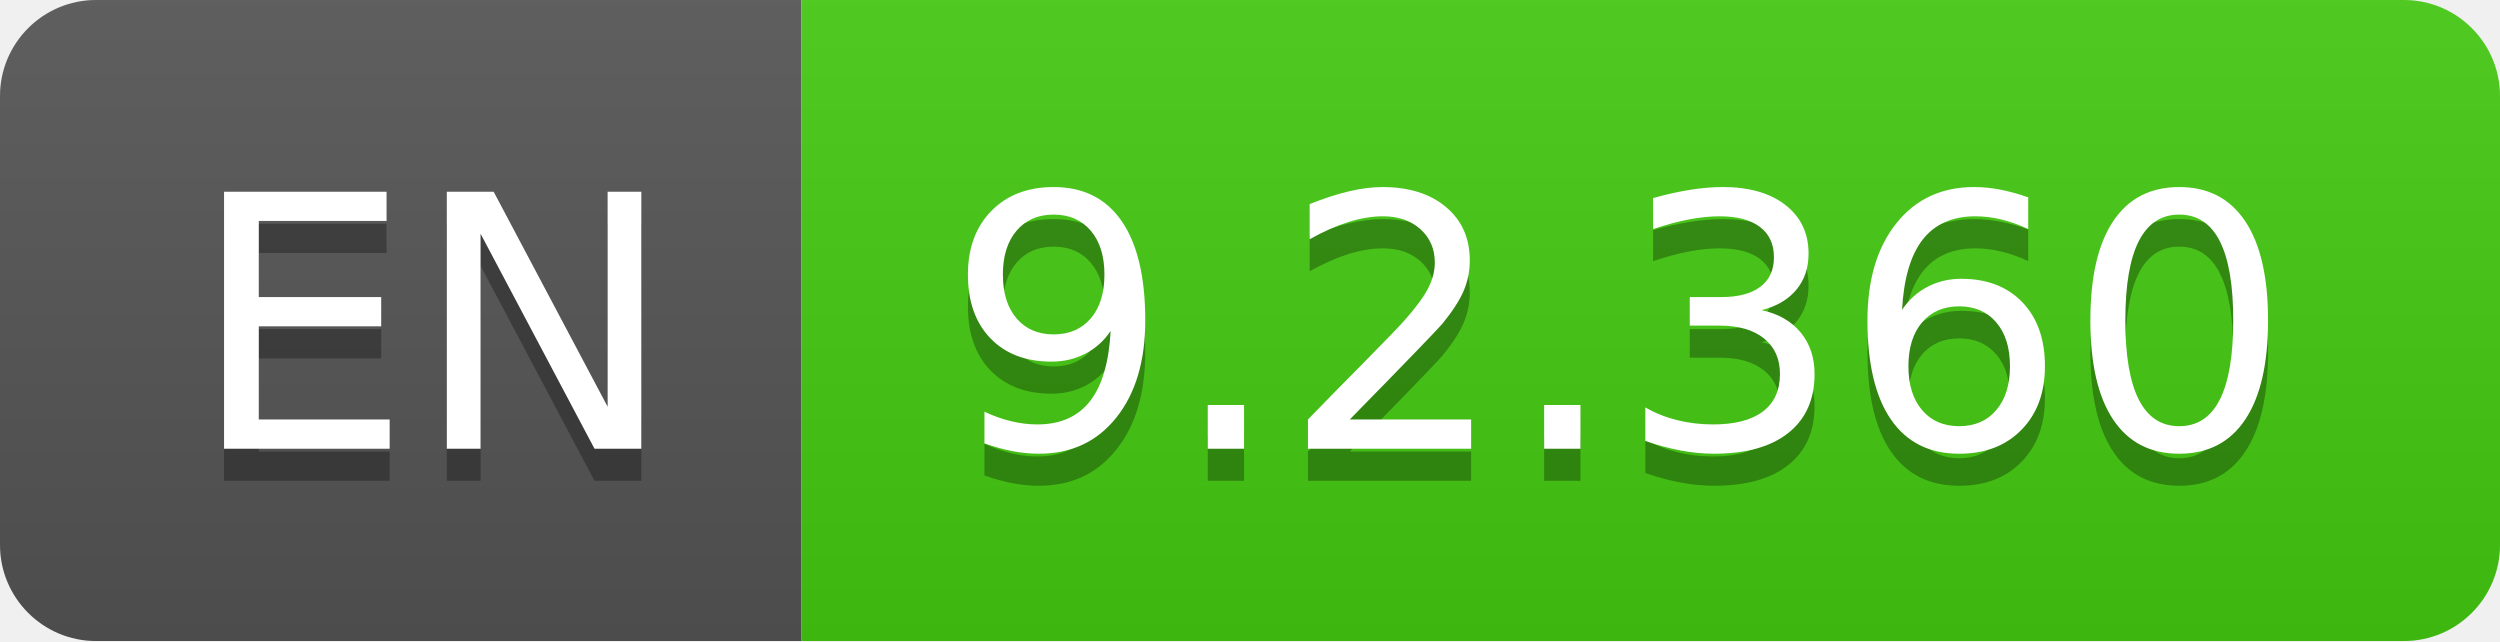
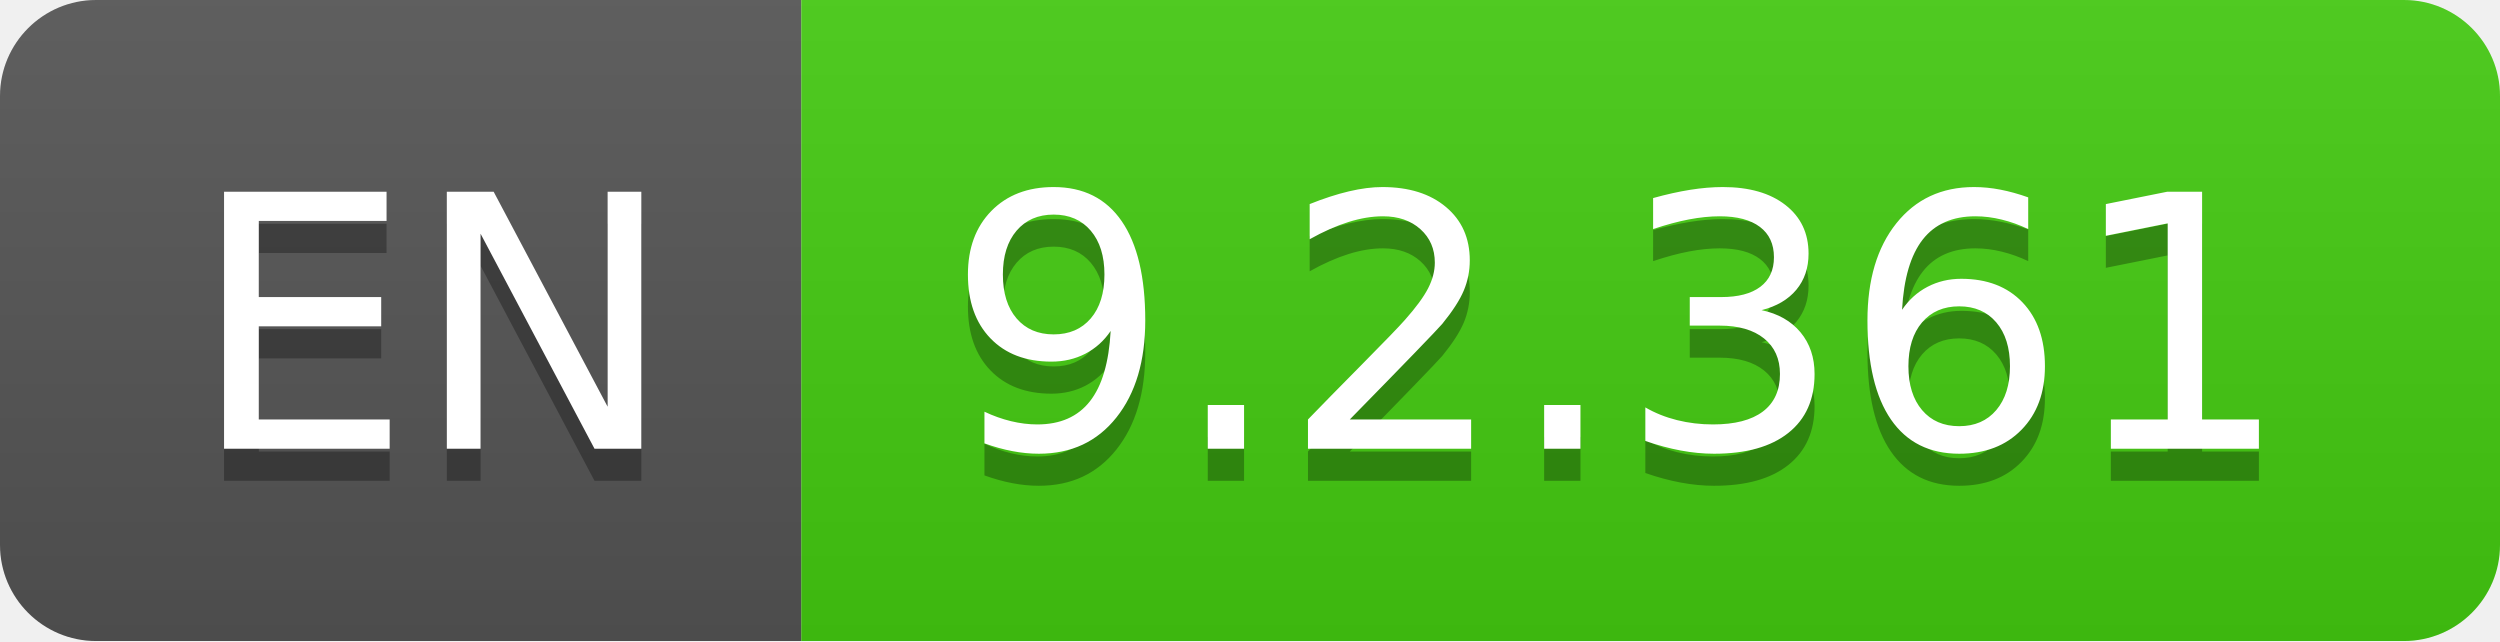
- <svg xmlns="http://www.w3.org/2000/svg" width="78" height="20" role="img" aria-label="EN: 9.2.360">
+ <svg xmlns="http://www.w3.org/2000/svg" width="78" height="20" role="img" aria-label="EN: 9.2.361">
  <linearGradient id="s" x2="0" y2="100%">
    <stop offset="0" stop-color="#bbb" stop-opacity=".1" />
    <stop offset="1" stop-opacity=".1" />
  </linearGradient>
  <clipPath id="r">
    <rect width="78" height="20" rx="3" fill="#fff" />
  </clipPath>
  <g clip-path="url(#r)">
    <rect width="25" height="20" fill="#555" />
    <rect x="25" width="53" height="20" fill="#4c1" />
    <rect width="78" height="20" fill="url(#s)" />
  </g>
  <g fill="#fff" text-anchor="middle" font-family="Verdana,Geneva,DejaVu Sans,sans-serif" text-rendering="geometricPrecision" font-size="110">
    <text aria-hidden="true" x="135" y="150" fill="#010101" fill-opacity=".3" transform="scale(.1)" textLength="150">EN</text>
    <text x="135" y="140" transform="scale(.1)" fill="#fff" textLength="150">EN</text>
-     <text aria-hidden="true" x="505" y="150" fill="#010101" fill-opacity=".3" transform="scale(.1)" textLength="430">9.2.360</text>
-     <text x="505" y="140" transform="scale(.1)" fill="#fff" textLength="430">9.2.360</text>
+     <text aria-hidden="true" x="505" y="150" fill="#010101" fill-opacity=".3" transform="scale(.1)" textLength="430">9.2.361</text>
+     <text x="505" y="140" transform="scale(.1)" fill="#fff" textLength="430">9.2.361</text>
  </g>
</svg>
